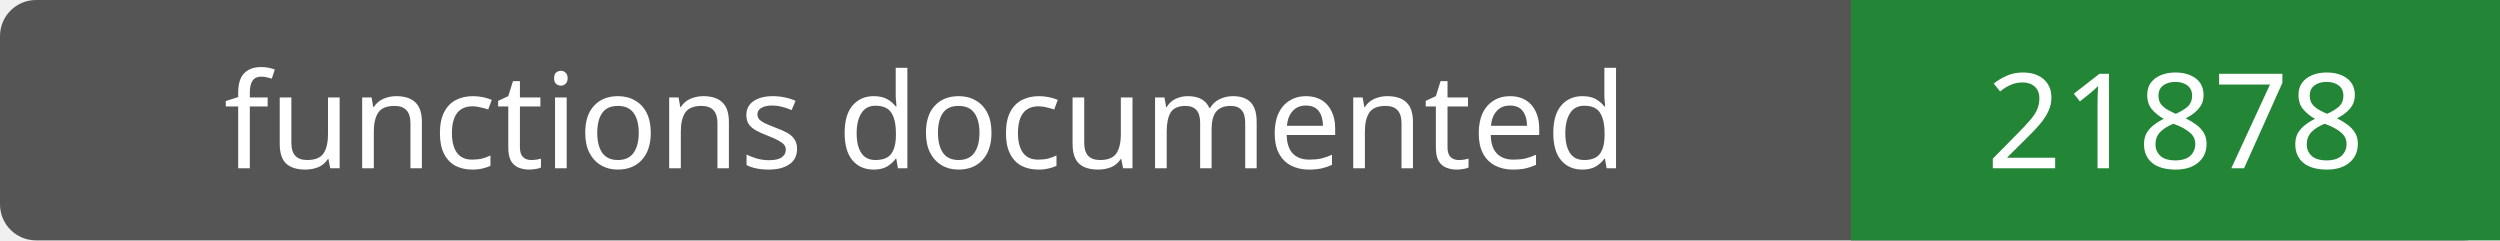
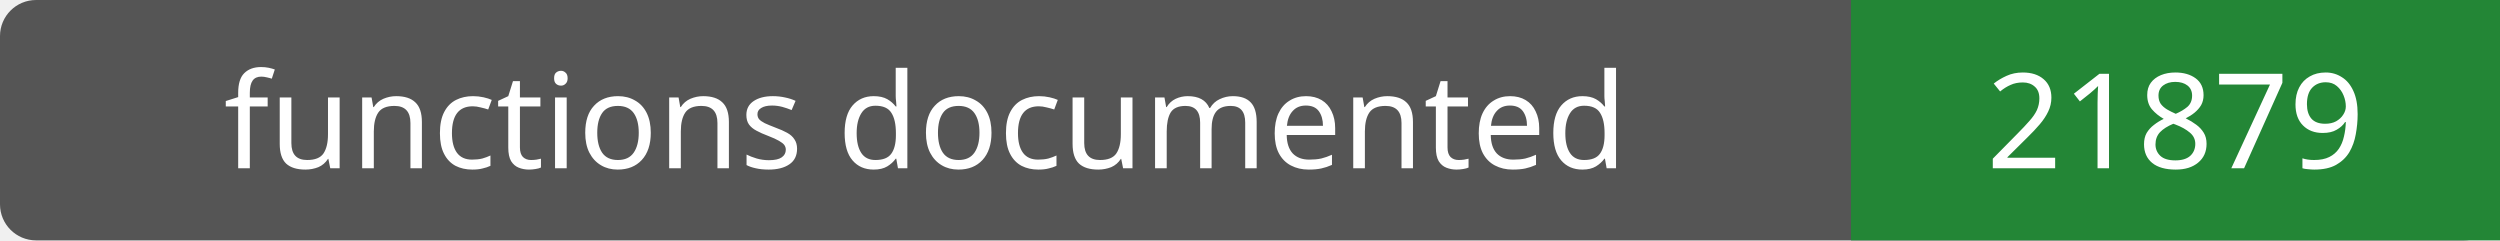
- <svg xmlns="http://www.w3.org/2000/svg" width="208" height="20" role="img" aria-label="functions documented: 21878">
+ <svg xmlns="http://www.w3.org/2000/svg" width="208" height="20" role="img" aria-label="functions documented: 21879">
  <rect width="208" height="20" rx="3" fill="#555" />
  <path fill="#238636" d="M154 0h54v20H154z" />
  <g fill="#fff" text-anchor="middle" font-family="Verdana,sans-serif" font-size="11">
    <text x="77.0" y="14">functions documented</text>
-     <text x="181.0" y="14">21878</text>
+     <text x="181.0" y="14">21879</text>
  </g>
</svg>
